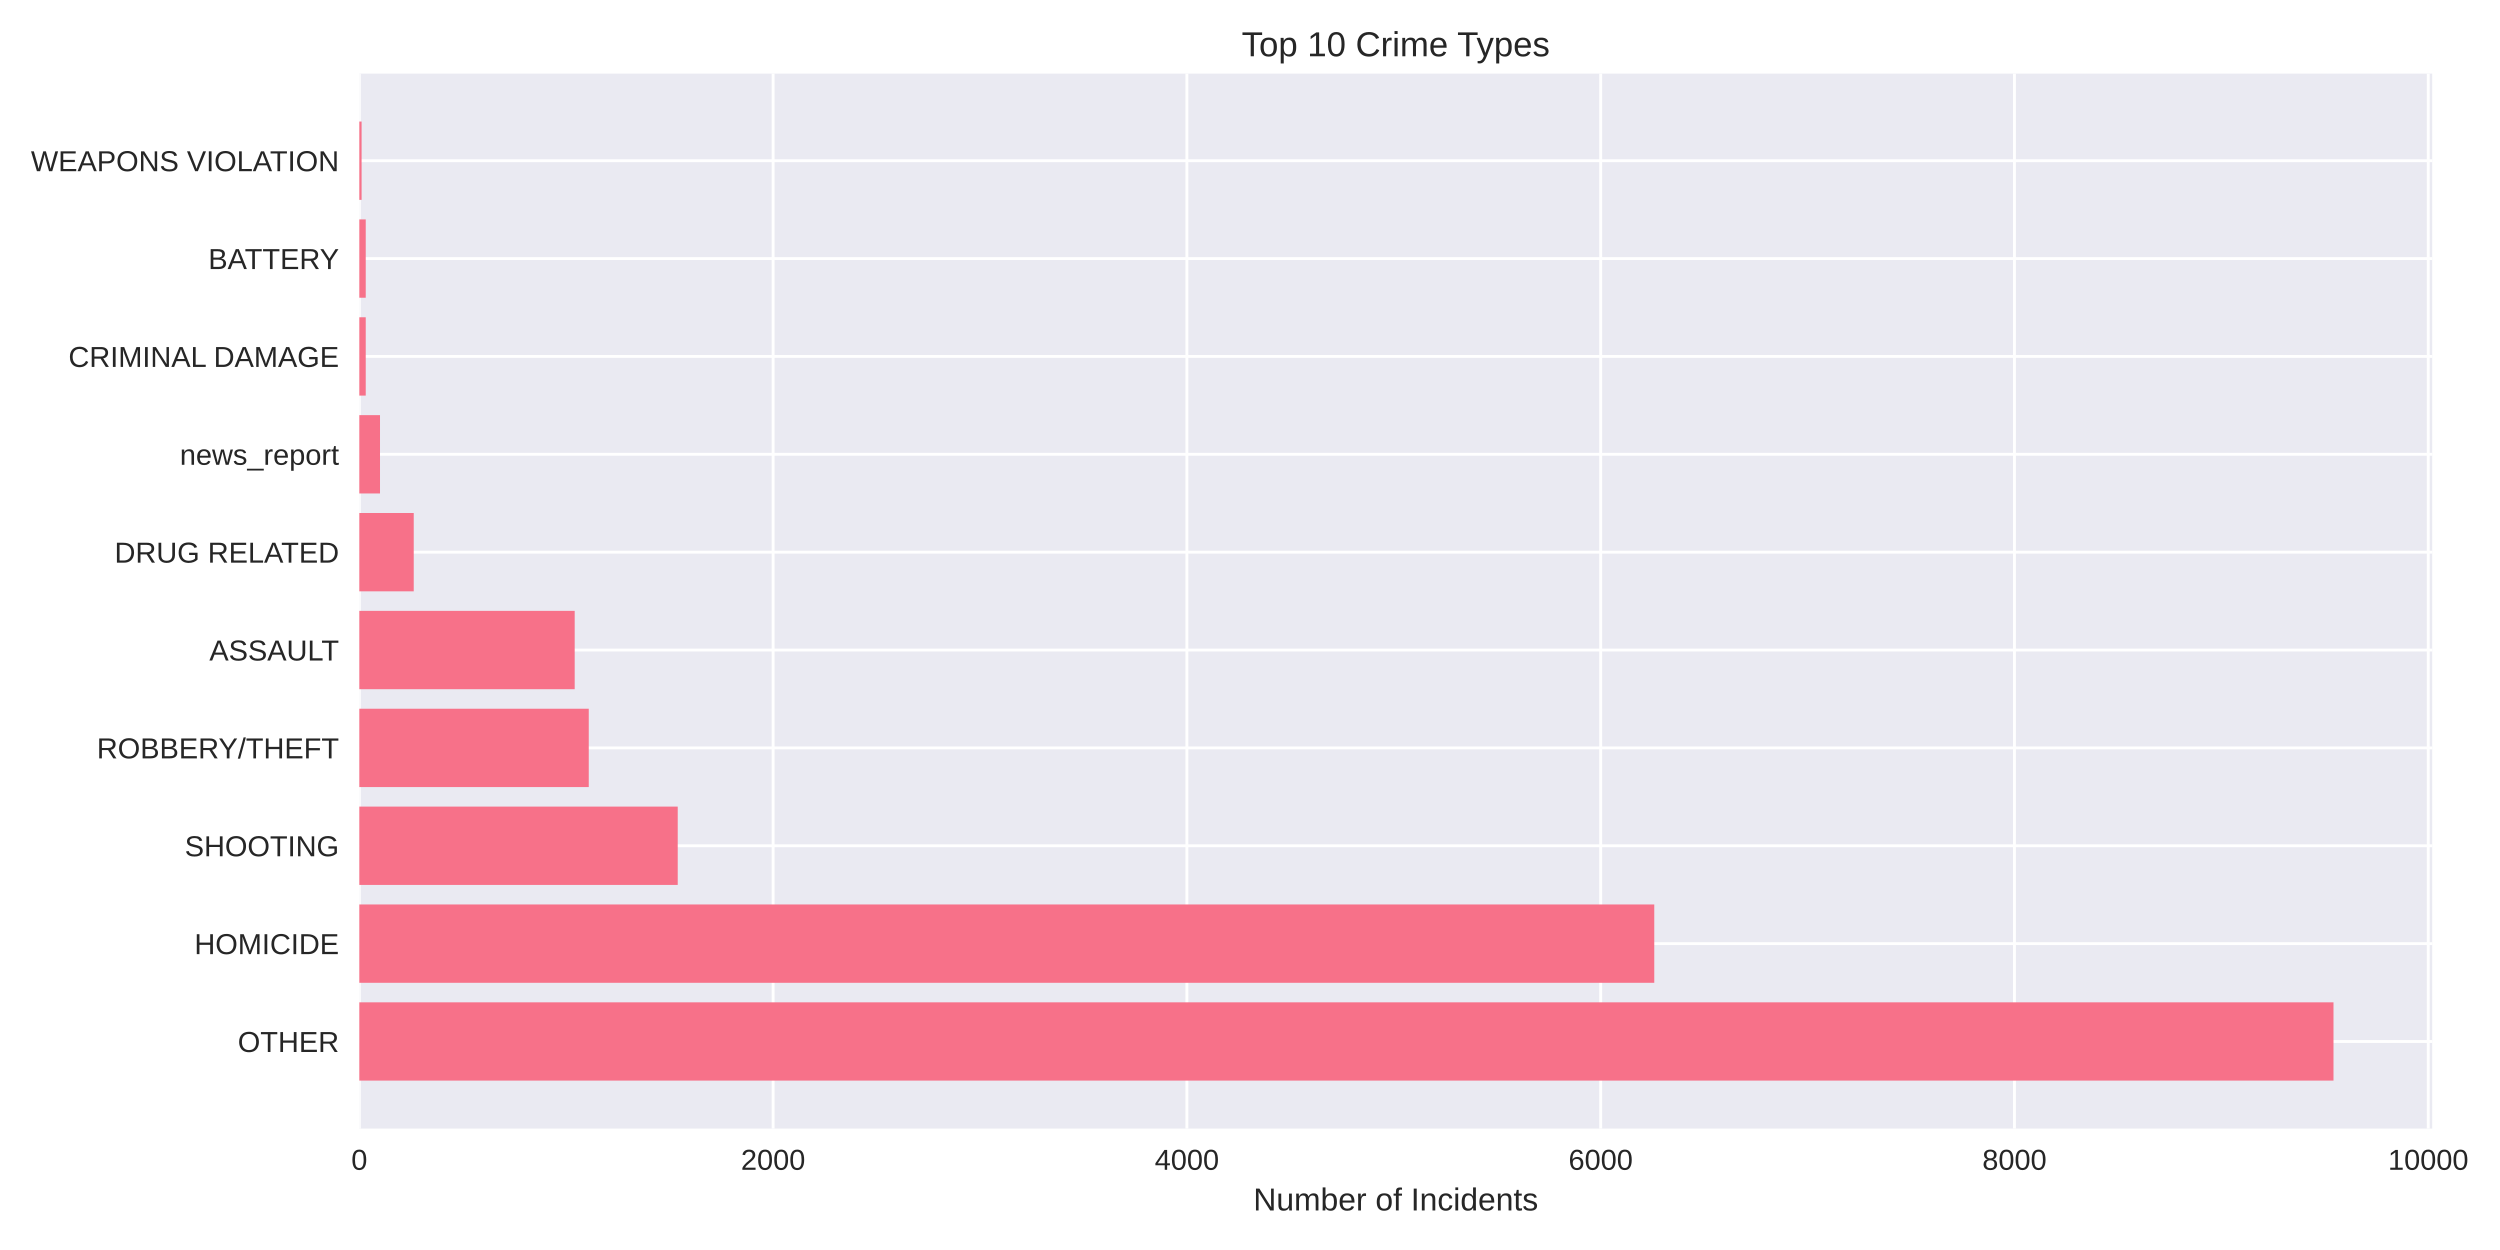
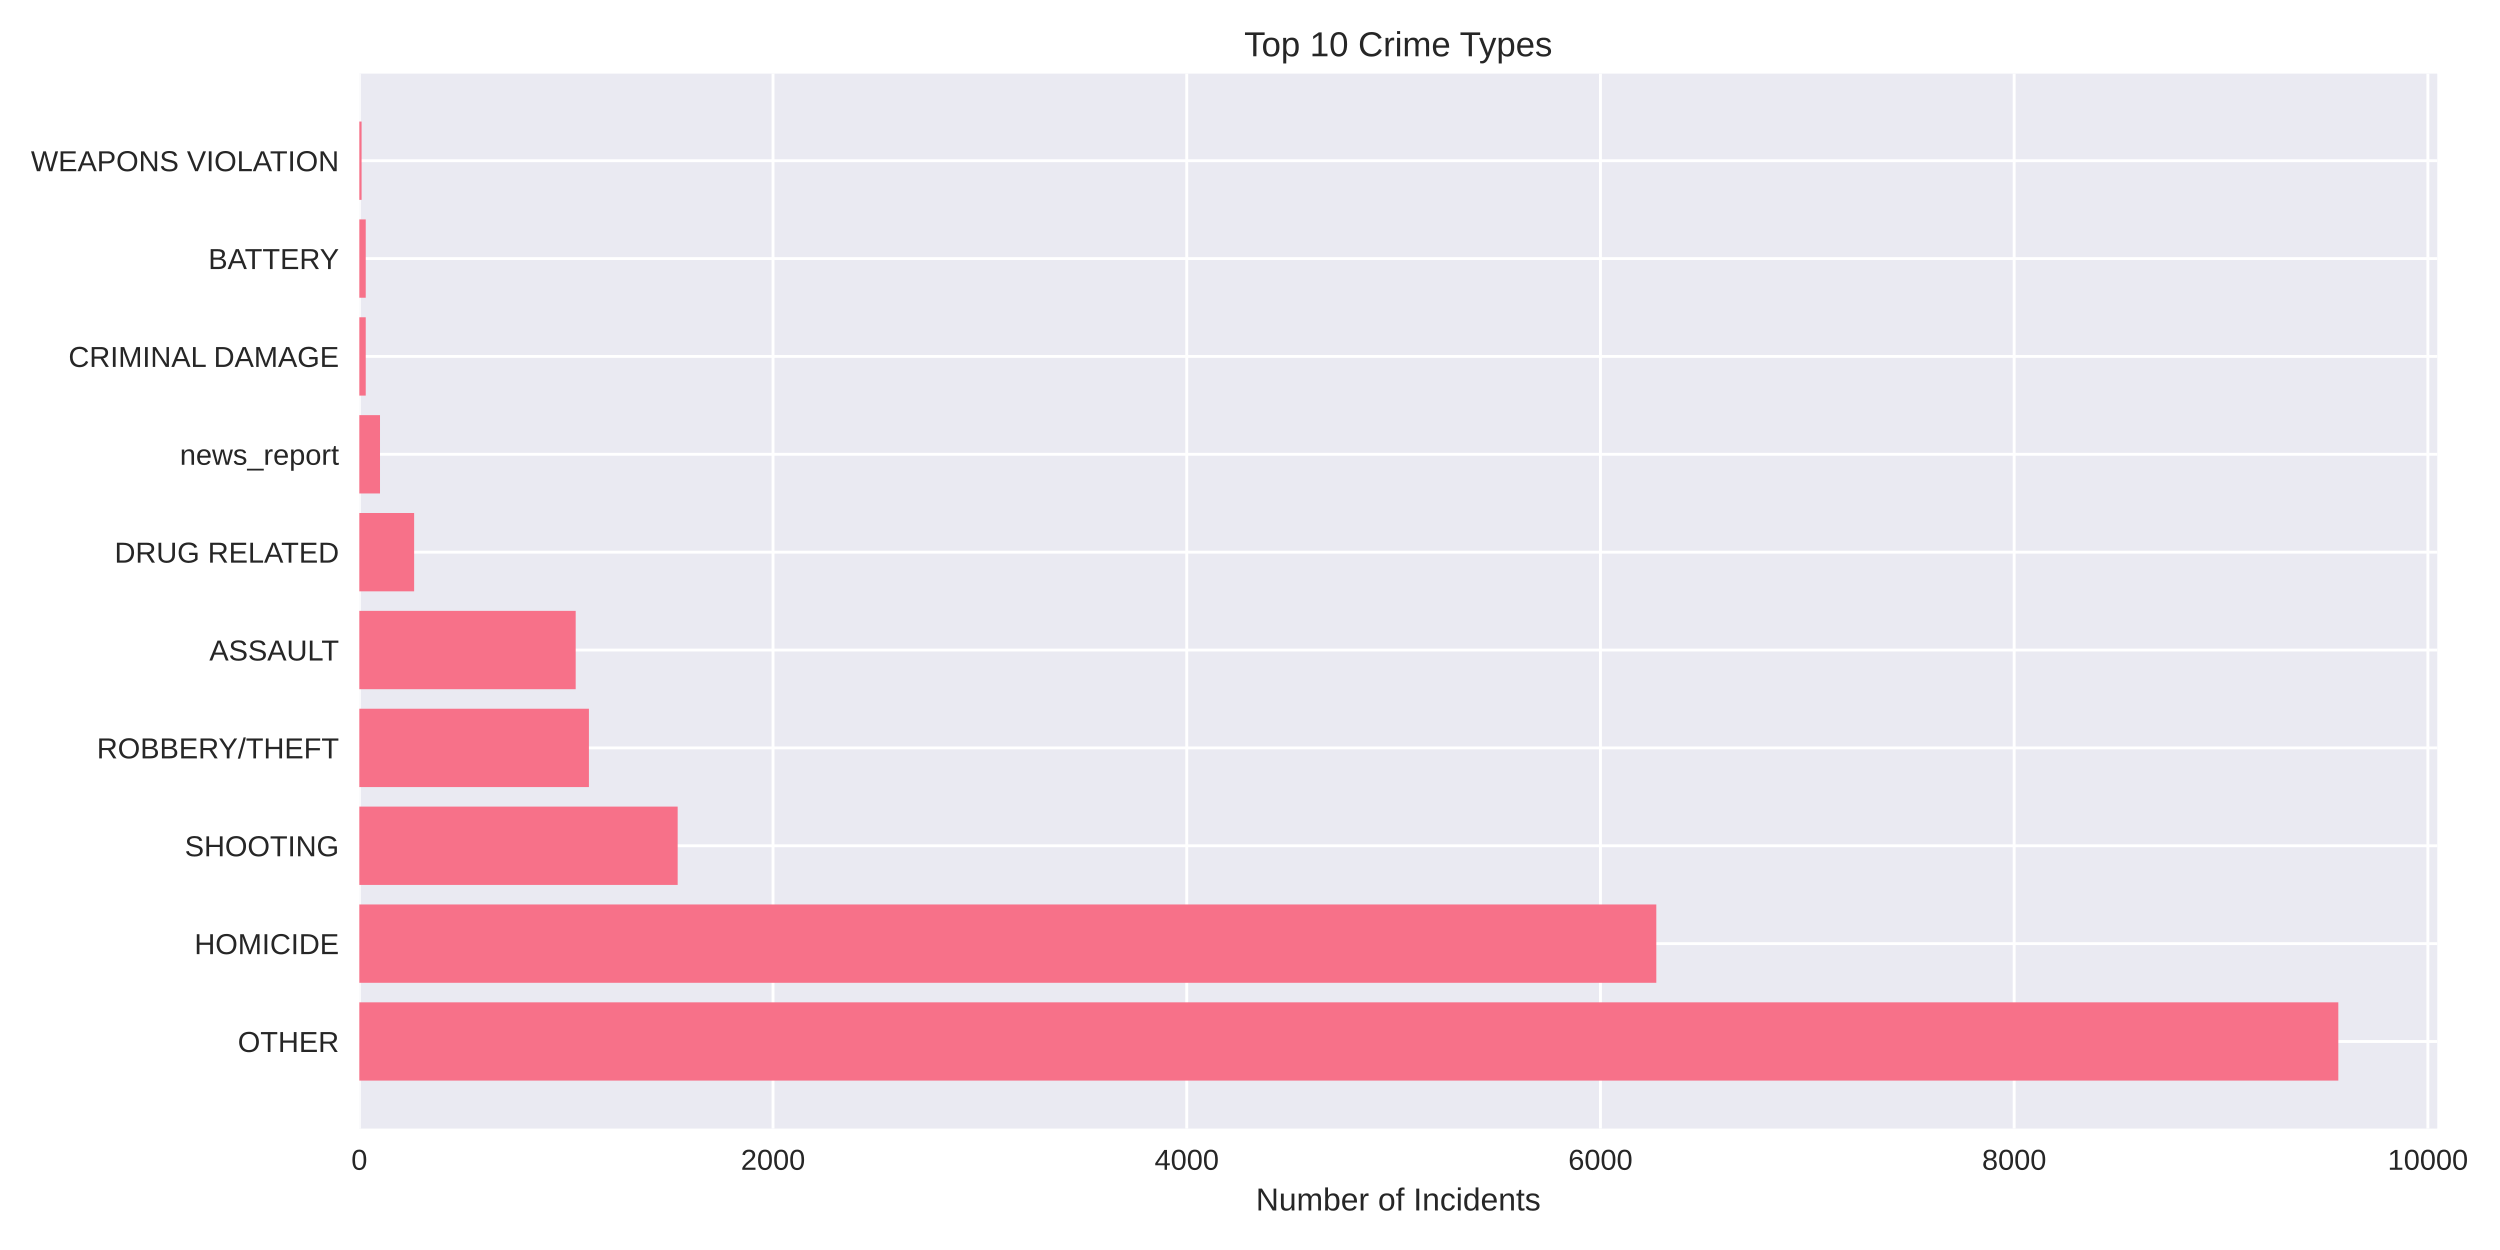
<svg xmlns="http://www.w3.org/2000/svg" width="864pt" height="432pt" viewBox="0 0 864 432" version="1.1">
  <defs>
    <style type="text/css">*{stroke-linejoin: round; stroke-linecap: butt}</style>
  </defs>
  <g id="figure_1">
    <g id="patch_1">
      <path d="M 0 432  L 864 432  L 864 0  L 0 0  z " style="fill: #ffffff" />
    </g>
    <g id="axes_1">
      <g id="patch_2">
-         <path d="M 124.18 390.04  L 840.571 390.04  L 840.571 25.44  L 124.18 25.44  z " style="fill: #eaeaf2" />
+         <path d="M 124.18 390.04  L 842.318 390.04  L 842.318 25.44  L 124.18 25.44  z " style="fill: #eaeaf2" />
      </g>
      <g id="matplotlib.axis_1">
        <g id="xtick_1">
          <g id="line2d_1">
-             <path d="M 124.18 390.04  L 124.18 25.44  " clip-path="url(#p08f2af0c8b)" style="fill: none; stroke: #ffffff; stroke-linecap: round" />
+             <path d="M 124.18 390.04  L 124.18 25.44  " clip-path="url(#p770dd184bd)" style="fill: none; stroke: #ffffff; stroke-linecap: round" />
          </g>
          <g id="line2d_2" />
          <g id="text_1">
            <text style="fill: #262626; font: 10px 'Arial', 'Liberation Sans', 'DejaVu Sans', 'Bitstream Vera Sans', sans-serif; text-anchor: middle" x="124.18" y="404.287" transform="rotate(-0 124.18 404.2869)">0</text>
          </g>
        </g>
        <g id="xtick_2">
          <g id="line2d_3">
-             <path d="M 267.185 390.04  L 267.185 25.44  " clip-path="url(#p08f2af0c8b)" style="fill: none; stroke: #ffffff; stroke-linecap: round" />
+             <path d="M 267.159 390.04  L 267.159 25.44  " clip-path="url(#p770dd184bd)" style="fill: none; stroke: #ffffff; stroke-linecap: round" />
          </g>
          <g id="line2d_4" />
          <g id="text_2">
-             <text style="fill: #262626; font: 10px 'Arial', 'Liberation Sans', 'DejaVu Sans', 'Bitstream Vera Sans', sans-serif; text-anchor: middle" x="267.185" y="404.287" transform="rotate(-0 267.1852 404.2869)">2000</text>
+             <text style="fill: #262626; font: 10px 'Arial', 'Liberation Sans', 'DejaVu Sans', 'Bitstream Vera Sans', sans-serif; text-anchor: middle" x="267.159" y="404.287" transform="rotate(-0 267.1592 404.2869)">2000</text>
          </g>
        </g>
        <g id="xtick_3">
          <g id="line2d_5">
-             <path d="M 410.19 390.04  L 410.19 25.44  " clip-path="url(#p08f2af0c8b)" style="fill: none; stroke: #ffffff; stroke-linecap: round" />
+             <path d="M 410.138 390.04  L 410.138 25.44  " clip-path="url(#p770dd184bd)" style="fill: none; stroke: #ffffff; stroke-linecap: round" />
          </g>
          <g id="line2d_6" />
          <g id="text_3">
-             <text style="fill: #262626; font: 10px 'Arial', 'Liberation Sans', 'DejaVu Sans', 'Bitstream Vera Sans', sans-serif; text-anchor: middle" x="410.19" y="404.287" transform="rotate(-0 410.1903 404.2869)">4000</text>
+             <text style="fill: #262626; font: 10px 'Arial', 'Liberation Sans', 'DejaVu Sans', 'Bitstream Vera Sans', sans-serif; text-anchor: middle" x="410.138" y="404.287" transform="rotate(-0 410.1384 404.2869)">4000</text>
          </g>
        </g>
        <g id="xtick_4">
          <g id="line2d_7">
-             <path d="M 553.195 390.04  L 553.195 25.44  " clip-path="url(#p08f2af0c8b)" style="fill: none; stroke: #ffffff; stroke-linecap: round" />
+             <path d="M 553.118 390.04  L 553.118 25.44  " clip-path="url(#p770dd184bd)" style="fill: none; stroke: #ffffff; stroke-linecap: round" />
          </g>
          <g id="line2d_8" />
          <g id="text_4">
-             <text style="fill: #262626; font: 10px 'Arial', 'Liberation Sans', 'DejaVu Sans', 'Bitstream Vera Sans', sans-serif; text-anchor: middle" x="553.195" y="404.287" transform="rotate(-0 553.1955 404.2869)">6000</text>
+             <text style="fill: #262626; font: 10px 'Arial', 'Liberation Sans', 'DejaVu Sans', 'Bitstream Vera Sans', sans-serif; text-anchor: middle" x="553.118" y="404.287" transform="rotate(-0 553.1175 404.2869)">6000</text>
          </g>
        </g>
        <g id="xtick_5">
          <g id="line2d_9">
-             <path d="M 696.201 390.04  L 696.201 25.44  " clip-path="url(#p08f2af0c8b)" style="fill: none; stroke: #ffffff; stroke-linecap: round" />
+             <path d="M 696.097 390.04  L 696.097 25.44  " clip-path="url(#p770dd184bd)" style="fill: none; stroke: #ffffff; stroke-linecap: round" />
          </g>
          <g id="line2d_10" />
          <g id="text_5">
-             <text style="fill: #262626; font: 10px 'Arial', 'Liberation Sans', 'DejaVu Sans', 'Bitstream Vera Sans', sans-serif; text-anchor: middle" x="696.201" y="404.287" transform="rotate(-0 696.2006 404.2869)">8000</text>
+             <text style="fill: #262626; font: 10px 'Arial', 'Liberation Sans', 'DejaVu Sans', 'Bitstream Vera Sans', sans-serif; text-anchor: middle" x="696.097" y="404.287" transform="rotate(-0 696.0967 404.2869)">8000</text>
          </g>
        </g>
        <g id="xtick_6">
          <g id="line2d_11">
-             <path d="M 839.206 390.04  L 839.206 25.44  " clip-path="url(#p08f2af0c8b)" style="fill: none; stroke: #ffffff; stroke-linecap: round" />
+             <path d="M 839.076 390.04  L 839.076 25.44  " clip-path="url(#p770dd184bd)" style="fill: none; stroke: #ffffff; stroke-linecap: round" />
          </g>
          <g id="line2d_12" />
          <g id="text_6">
-             <text style="fill: #262626; font: 10px 'Arial', 'Liberation Sans', 'DejaVu Sans', 'Bitstream Vera Sans', sans-serif; text-anchor: middle" x="839.206" y="404.287" transform="rotate(-0 839.2058 404.2869)">10000</text>
+             <text style="fill: #262626; font: 10px 'Arial', 'Liberation Sans', 'DejaVu Sans', 'Bitstream Vera Sans', sans-serif; text-anchor: middle" x="839.076" y="404.287" transform="rotate(-0 839.0759 404.2869)">10000</text>
          </g>
        </g>
        <g id="text_7">
-           <text style="fill: #262626; font: 11px 'Arial', 'Liberation Sans', 'DejaVu Sans', 'Bitstream Vera Sans', sans-serif; text-anchor: middle" x="482.376" y="418.333" transform="rotate(-0 482.3757 418.3334)">Number of Incidents</text>
+           <text style="fill: #262626; font: 11px 'Arial', 'Liberation Sans', 'DejaVu Sans', 'Bitstream Vera Sans', sans-serif; text-anchor: middle" x="483.249" y="418.333" transform="rotate(-0 483.249 418.3334)">Number of Incidents</text>
        </g>
      </g>
      <g id="matplotlib.axis_2">
        <g id="ytick_1">
          <g id="line2d_13">
-             <path d="M 124.18 359.939  L 840.571 359.939  " clip-path="url(#p08f2af0c8b)" style="fill: none; stroke: #ffffff; stroke-linecap: round" />
+             <path d="M 124.18 359.939  L 842.318 359.939  " clip-path="url(#p770dd184bd)" style="fill: none; stroke: #ffffff; stroke-linecap: round" />
          </g>
          <g id="line2d_14" />
          <g id="text_8">
            <text style="fill: #262626; font: 10px 'Arial', 'Liberation Sans', 'DejaVu Sans', 'Bitstream Vera Sans', sans-serif; text-anchor: end" x="117.18" y="363.562" transform="rotate(-0 117.18 363.562)">OTHER</text>
          </g>
        </g>
        <g id="ytick_2">
          <g id="line2d_15">
-             <path d="M 124.18 326.117  L 840.571 326.117  " clip-path="url(#p08f2af0c8b)" style="fill: none; stroke: #ffffff; stroke-linecap: round" />
+             <path d="M 124.18 326.117  L 842.318 326.117  " clip-path="url(#p770dd184bd)" style="fill: none; stroke: #ffffff; stroke-linecap: round" />
          </g>
          <g id="line2d_16" />
          <g id="text_9">
            <text style="fill: #262626; font: 10px 'Arial', 'Liberation Sans', 'DejaVu Sans', 'Bitstream Vera Sans', sans-serif; text-anchor: end" x="117.18" y="329.74" transform="rotate(-0 117.18 329.7401)">HOMICIDE</text>
          </g>
        </g>
        <g id="ytick_3">
          <g id="line2d_17">
-             <path d="M 124.18 292.295  L 840.571 292.295  " clip-path="url(#p08f2af0c8b)" style="fill: none; stroke: #ffffff; stroke-linecap: round" />
+             <path d="M 124.18 292.295  L 842.318 292.295  " clip-path="url(#p770dd184bd)" style="fill: none; stroke: #ffffff; stroke-linecap: round" />
          </g>
          <g id="line2d_18" />
          <g id="text_10">
            <text style="fill: #262626; font: 10px 'Arial', 'Liberation Sans', 'DejaVu Sans', 'Bitstream Vera Sans', sans-serif; text-anchor: end" x="117.18" y="295.918" transform="rotate(-0 117.18 295.9182)">SHOOTING</text>
          </g>
        </g>
        <g id="ytick_4">
          <g id="line2d_19">
-             <path d="M 124.18 258.473  L 840.571 258.473  " clip-path="url(#p08f2af0c8b)" style="fill: none; stroke: #ffffff; stroke-linecap: round" />
+             <path d="M 124.18 258.473  L 842.318 258.473  " clip-path="url(#p770dd184bd)" style="fill: none; stroke: #ffffff; stroke-linecap: round" />
          </g>
          <g id="line2d_20" />
          <g id="text_11">
            <text style="fill: #262626; font: 10px 'Arial', 'Liberation Sans', 'DejaVu Sans', 'Bitstream Vera Sans', sans-serif; text-anchor: end" x="117.18" y="262.096" transform="rotate(-0 117.18 262.0963)">ROBBERY/THEFT</text>
          </g>
        </g>
        <g id="ytick_5">
          <g id="line2d_21">
-             <path d="M 124.18 224.651  L 840.571 224.651  " clip-path="url(#p08f2af0c8b)" style="fill: none; stroke: #ffffff; stroke-linecap: round" />
+             <path d="M 124.18 224.651  L 842.318 224.651  " clip-path="url(#p770dd184bd)" style="fill: none; stroke: #ffffff; stroke-linecap: round" />
          </g>
          <g id="line2d_22" />
          <g id="text_12">
            <text style="fill: #262626; font: 10px 'Arial', 'Liberation Sans', 'DejaVu Sans', 'Bitstream Vera Sans', sans-serif; text-anchor: end" x="117.18" y="228.274" transform="rotate(-0 117.18 228.2744)">ASSAULT</text>
          </g>
        </g>
        <g id="ytick_6">
          <g id="line2d_23">
-             <path d="M 124.18 190.829  L 840.571 190.829  " clip-path="url(#p08f2af0c8b)" style="fill: none; stroke: #ffffff; stroke-linecap: round" />
+             <path d="M 124.18 190.829  L 842.318 190.829  " clip-path="url(#p770dd184bd)" style="fill: none; stroke: #ffffff; stroke-linecap: round" />
          </g>
          <g id="line2d_24" />
          <g id="text_13">
            <text style="fill: #262626; font: 10px 'Arial', 'Liberation Sans', 'DejaVu Sans', 'Bitstream Vera Sans', sans-serif; text-anchor: end" x="117.18" y="194.452" transform="rotate(-0 117.18 194.4525)">DRUG RELATED</text>
          </g>
        </g>
        <g id="ytick_7">
          <g id="line2d_25">
-             <path d="M 124.18 157.007  L 840.571 157.007  " clip-path="url(#p08f2af0c8b)" style="fill: none; stroke: #ffffff; stroke-linecap: round" />
+             <path d="M 124.18 157.007  L 842.318 157.007  " clip-path="url(#p770dd184bd)" style="fill: none; stroke: #ffffff; stroke-linecap: round" />
          </g>
          <g id="line2d_26" />
          <g id="text_14">
            <text style="fill: #262626; font: 10px 'Arial', 'Liberation Sans', 'DejaVu Sans', 'Bitstream Vera Sans', sans-serif; text-anchor: end" x="117.18" y="160.631" transform="rotate(-0 117.18 160.6306)">news_report</text>
          </g>
        </g>
        <g id="ytick_8">
          <g id="line2d_27">
-             <path d="M 124.18 123.185  L 840.571 123.185  " clip-path="url(#p08f2af0c8b)" style="fill: none; stroke: #ffffff; stroke-linecap: round" />
+             <path d="M 124.18 123.185  L 842.318 123.185  " clip-path="url(#p770dd184bd)" style="fill: none; stroke: #ffffff; stroke-linecap: round" />
          </g>
          <g id="line2d_28" />
          <g id="text_15">
            <text style="fill: #262626; font: 10px 'Arial', 'Liberation Sans', 'DejaVu Sans', 'Bitstream Vera Sans', sans-serif; text-anchor: end" x="117.18" y="126.809" transform="rotate(-0 117.18 126.8087)">CRIMINAL DAMAGE</text>
          </g>
        </g>
        <g id="ytick_9">
          <g id="line2d_29">
-             <path d="M 124.18 89.363  L 840.571 89.363  " clip-path="url(#p08f2af0c8b)" style="fill: none; stroke: #ffffff; stroke-linecap: round" />
+             <path d="M 124.18 89.363  L 842.318 89.363  " clip-path="url(#p770dd184bd)" style="fill: none; stroke: #ffffff; stroke-linecap: round" />
          </g>
          <g id="line2d_30" />
          <g id="text_16">
            <text style="fill: #262626; font: 10px 'Arial', 'Liberation Sans', 'DejaVu Sans', 'Bitstream Vera Sans', sans-serif; text-anchor: end" x="117.18" y="92.987" transform="rotate(-0 117.18 92.98681)">BATTERY</text>
          </g>
        </g>
        <g id="ytick_10">
          <g id="line2d_31">
-             <path d="M 124.18 55.541  L 840.571 55.541  " clip-path="url(#p08f2af0c8b)" style="fill: none; stroke: #ffffff; stroke-linecap: round" />
+             <path d="M 124.18 55.541  L 842.318 55.541  " clip-path="url(#p770dd184bd)" style="fill: none; stroke: #ffffff; stroke-linecap: round" />
          </g>
          <g id="line2d_32" />
          <g id="text_17">
            <text style="fill: #262626; font: 10px 'Arial', 'Liberation Sans', 'DejaVu Sans', 'Bitstream Vera Sans', sans-serif; text-anchor: end" x="117.18" y="59.165" transform="rotate(-0 117.18 59.16492)">WEAPONS VIOLATION</text>
          </g>
        </g>
      </g>
      <g id="patch_3">
-         <path d="M 124.18 373.467  L 806.458 373.467  L 806.458 346.41  L 124.18 346.41  z " clip-path="url(#p08f2af0c8b)" style="fill: #f77189" />
+         <path d="M 124.18 373.467  L 808.121 373.467  L 808.121 346.41  L 124.18 346.41  z " clip-path="url(#p770dd184bd)" style="fill: #f77189" />
      </g>
      <g id="patch_4">
-         <path d="M 124.18 339.645  L 571.715 339.645  L 571.715 312.588  L 124.18 312.588  z " clip-path="url(#p08f2af0c8b)" style="fill: #f77189" />
+         <path d="M 124.18 339.645  L 572.42 339.645  L 572.42 312.588  L 124.18 312.588  z " clip-path="url(#p770dd184bd)" style="fill: #f77189" />
      </g>
      <g id="patch_5">
-         <path d="M 124.18 305.823  L 234.222 305.823  L 234.222 278.766  L 124.18 278.766  z " clip-path="url(#p08f2af0c8b)" style="fill: #f77189" />
+         <path d="M 124.18 305.823  L 234.202 305.823  L 234.202 278.766  L 124.18 278.766  z " clip-path="url(#p770dd184bd)" style="fill: #f77189" />
      </g>
      <g id="patch_6">
-         <path d="M 124.18 272.002  L 203.476 272.002  L 203.476 244.944  L 124.18 244.944  z " clip-path="url(#p08f2af0c8b)" style="fill: #f77189" />
+         <path d="M 124.18 272.002  L 203.533 272.002  L 203.533 244.944  L 124.18 244.944  z " clip-path="url(#p770dd184bd)" style="fill: #f77189" />
      </g>
      <g id="patch_7">
-         <path d="M 124.18 238.18  L 198.614 238.18  L 198.614 211.122  L 124.18 211.122  z " clip-path="url(#p08f2af0c8b)" style="fill: #f77189" />
+         <path d="M 124.18 238.18  L 198.958 238.18  L 198.958 211.122  L 124.18 211.122  z " clip-path="url(#p770dd184bd)" style="fill: #f77189" />
      </g>
      <g id="patch_8">
-         <path d="M 124.18 204.358  L 142.985 204.358  L 142.985 177.3  L 124.18 177.3  z " clip-path="url(#p08f2af0c8b)" style="fill: #f77189" />
+         <path d="M 124.18 204.358  L 143.125 204.358  L 143.125 177.3  L 124.18 177.3  z " clip-path="url(#p770dd184bd)" style="fill: #f77189" />
      </g>
      <g id="patch_9">
-         <path d="M 124.18 170.536  L 131.33 170.536  L 131.33 143.478  L 124.18 143.478  z " clip-path="url(#p08f2af0c8b)" style="fill: #f77189" />
+         <path d="M 124.18 170.536  L 131.329 170.536  L 131.329 143.478  L 124.18 143.478  z " clip-path="url(#p770dd184bd)" style="fill: #f77189" />
      </g>
      <g id="patch_10">
-         <path d="M 124.18 136.714  L 126.397 136.714  L 126.397 109.657  L 124.18 109.657  z " clip-path="url(#p08f2af0c8b)" style="fill: #f77189" />
+         <path d="M 124.18 136.714  L 126.396 136.714  L 126.396 109.657  L 124.18 109.657  z " clip-path="url(#p770dd184bd)" style="fill: #f77189" />
      </g>
      <g id="patch_11">
-         <path d="M 124.18 102.892  L 126.397 102.892  L 126.397 75.835  L 124.18 75.835  z " clip-path="url(#p08f2af0c8b)" style="fill: #f77189" />
+         <path d="M 124.18 102.892  L 126.396 102.892  L 126.396 75.835  L 124.18 75.835  z " clip-path="url(#p770dd184bd)" style="fill: #f77189" />
      </g>
      <g id="patch_12">
-         <path d="M 124.18 69.07  L 124.967 69.07  L 124.967 42.013  L 124.18 42.013  z " clip-path="url(#p08f2af0c8b)" style="fill: #f77189" />
+         <path d="M 124.18 69.07  L 124.966 69.07  L 124.966 42.013  L 124.18 42.013  z " clip-path="url(#p770dd184bd)" style="fill: #f77189" />
      </g>
      <g id="patch_13">
        <path d="M 124.18 390.04  L 124.18 25.44  " style="fill: none" />
      </g>
      <g id="patch_14">
-         <path d="M 840.571 390.04  L 840.571 25.44  " style="fill: none" />
+         <path d="M 842.318 390.04  L 842.318 25.44  " style="fill: none" />
      </g>
      <g id="patch_15">
-         <path d="M 124.18 390.04  L 840.571 390.04  " style="fill: none" />
+         <path d="M 124.18 390.04  L 842.318 390.04  " style="fill: none" />
      </g>
      <g id="patch_16">
-         <path d="M 124.18 25.44  L 840.571 25.44  " style="fill: none" />
+         <path d="M 124.18 25.44  L 842.318 25.44  " style="fill: none" />
      </g>
      <g id="text_18">
-         <text style="fill: #262626; font: 12px 'Arial', 'Liberation Sans', 'DejaVu Sans', 'Bitstream Vera Sans', sans-serif; text-anchor: middle" x="482.376" y="19.44" transform="rotate(-0 482.3757 19.44)">Top 10 Crime Types</text>
+         <text style="fill: #262626; font: 12px 'Arial', 'Liberation Sans', 'DejaVu Sans', 'Bitstream Vera Sans', sans-serif; text-anchor: middle" x="483.249" y="19.44" transform="rotate(-0 483.249 19.44)">Top 10 Crime Types</text>
      </g>
    </g>
  </g>
  <defs>
-     <clipPath id="p08f2af0c8b">
-       <rect x="124.18" y="25.44" width="716.391" height="364.6" />
+     <clipPath id="p770dd184bd">
+       <rect x="124.18" y="25.44" width="718.138" height="364.6" />
    </clipPath>
  </defs>
</svg>
